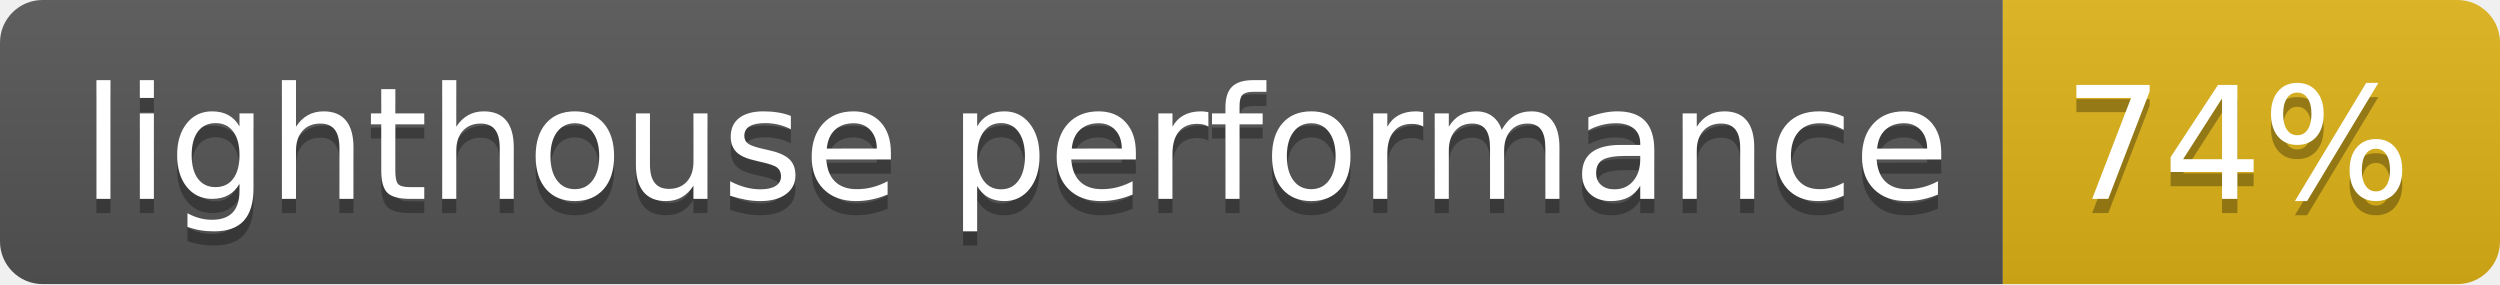
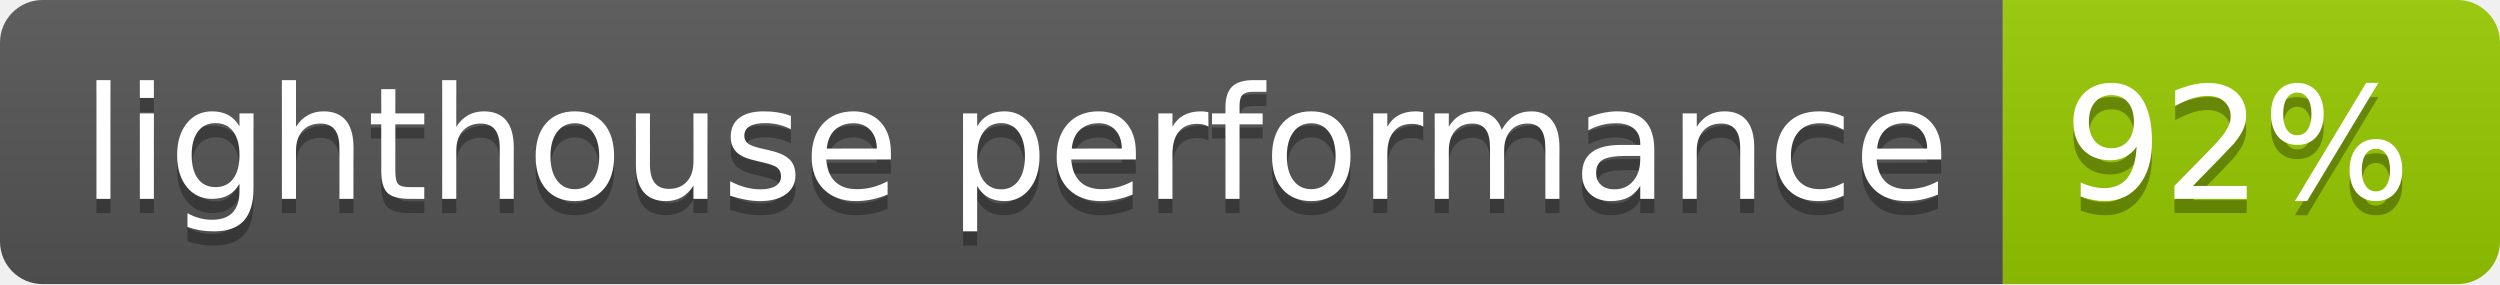
<svg xmlns="http://www.w3.org/2000/svg" width="176" height="20">
  <linearGradient id="b" x2="0" y2="100%">
    <stop offset="0" stop-color="#bbb" stop-opacity=".1" />
    <stop offset="1" stop-opacity=".1" />
  </linearGradient>
  <clipPath id="a">
    <rect width="176" height="20" rx="3" fill="#fff" />
  </clipPath>
  <g clip-path="url(#a)">
    <path fill="#555" d="M0 0h141v20H0z" />
-     <path fill="#dfb317" d="M141 0h35v20H141z" />
+     <path fill="#97ca00" d="M141 0h35v20H141z" />
    <path fill="url(#b)" d="M0 0h176v20H0z" />
  </g>
  <g fill="#fff" text-anchor="middle" font-family="DejaVu Sans,Verdana,Geneva,sans-serif" font-size="110">
    <text x="715" y="150" fill="#010101" fill-opacity=".3" transform="scale(.1)" textLength="1310">lighthouse performance</text>
    <text x="715" y="140" transform="scale(.1)" textLength="1310">lighthouse performance</text>
-     <text x="1575" y="150" fill="#010101" fill-opacity=".3" transform="scale(.1)" textLength="250">74%</text>
-     <text x="1575" y="140" transform="scale(.1)" textLength="250">74%</text>
+     <text x="1575" y="150" fill="#010101" fill-opacity=".3" transform="scale(.1)" textLength="250">92%</text>
+     <text x="1575" y="140" transform="scale(.1)" textLength="250">92%</text>
  </g>
</svg>
